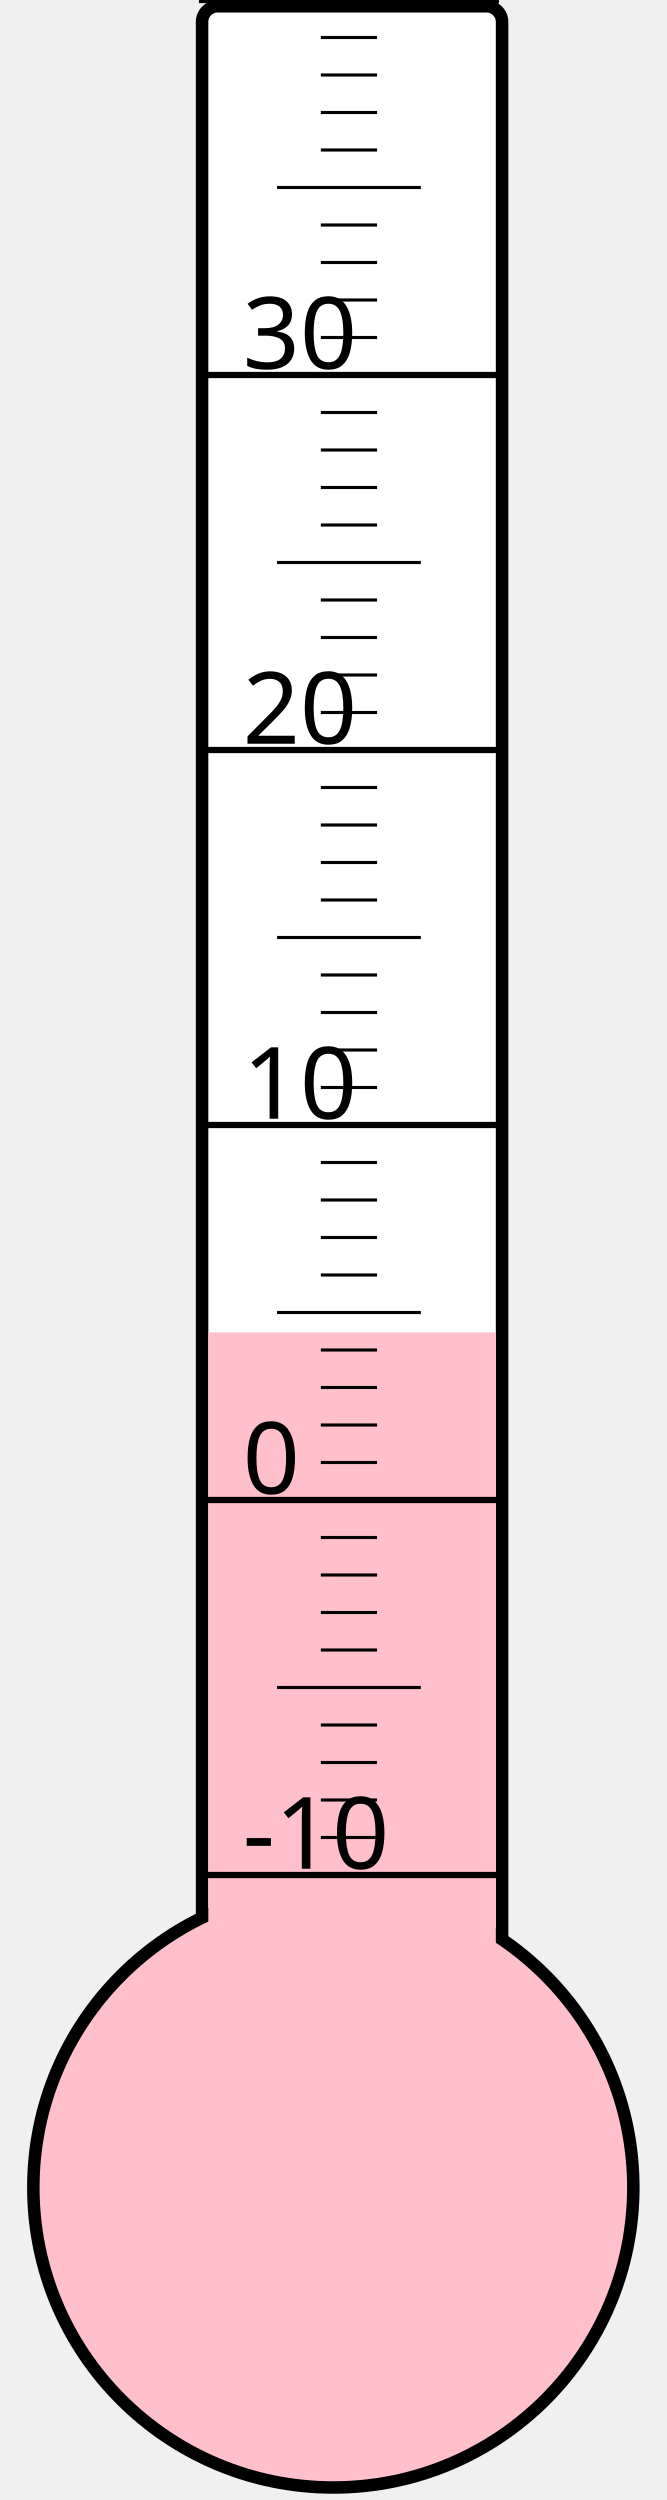
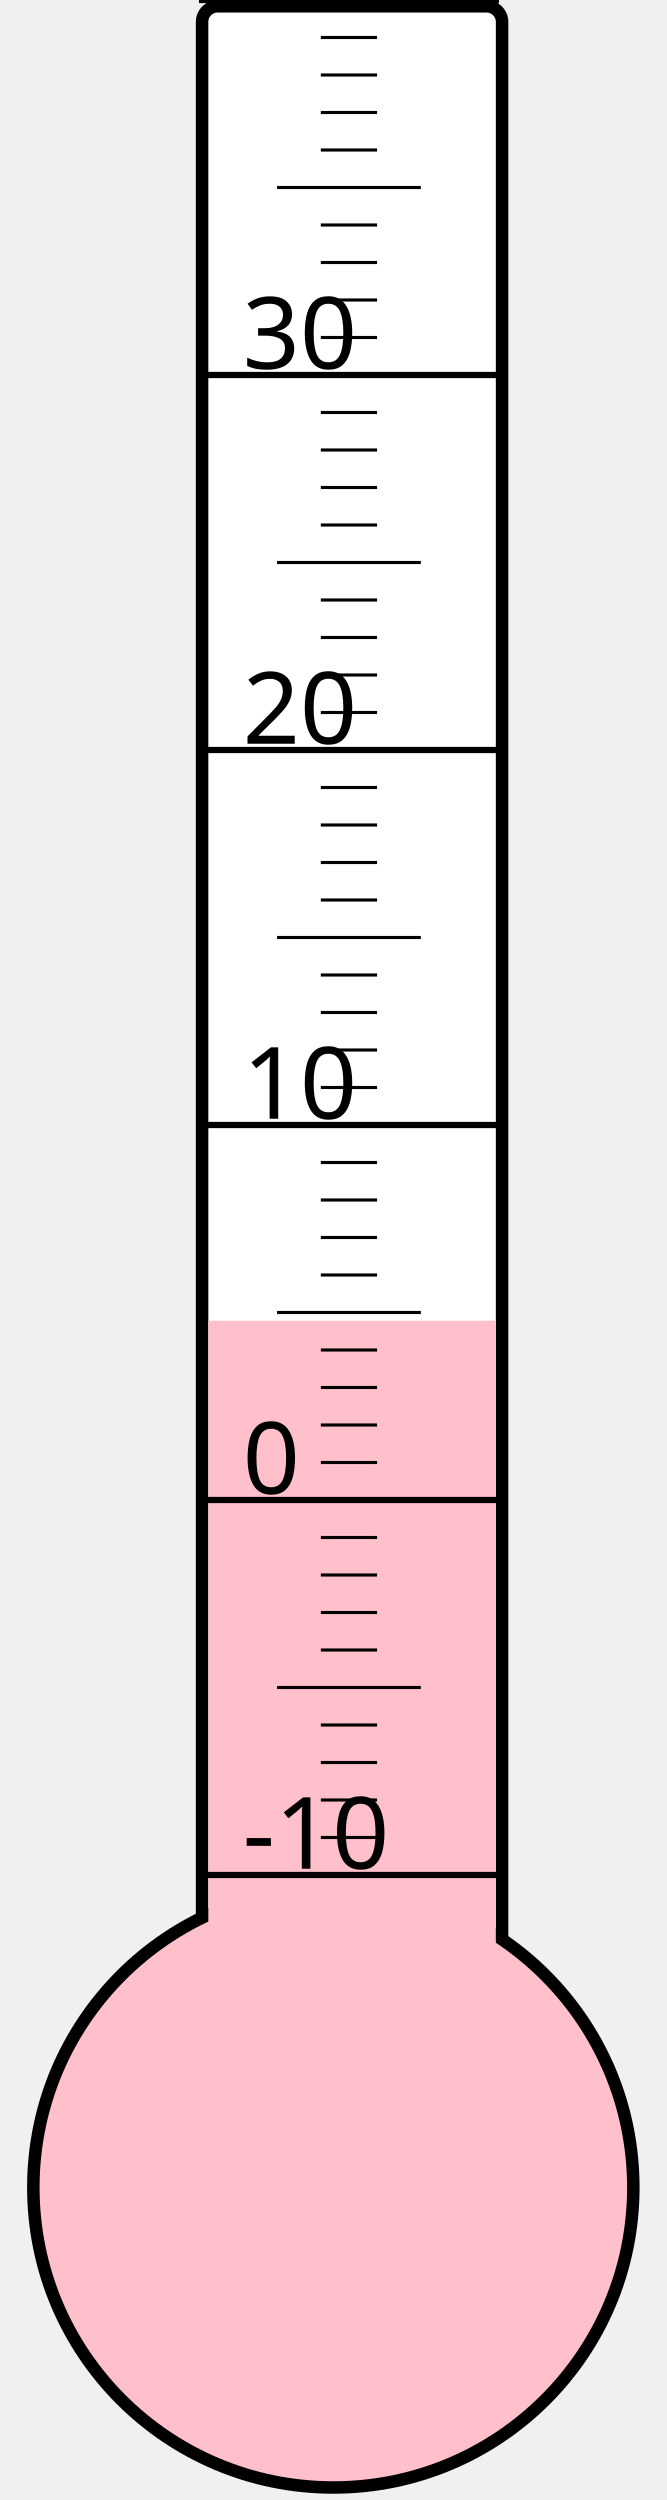
<svg xmlns="http://www.w3.org/2000/svg" width="40px" height="150px" viewBox="0 0 200 800">
  <rect width="200" height="800" x="0" y="0" style="fill: #ffffeb; fill-opacity: 0;" />
  <rect width="96" height="680" x="58" y="2" rx="5" ry="5" style="fill: white; fill-opacity: 1; stroke: black; stroke-width: 4;" />
  <circle cx="100" cy="700" r="96" style="fill: pink; stroke: black; stroke-width: 4;" />
-   <rect width="92" height="273.625" x="60" y="426.375" style="fill: pink; fill-opacity: 1; stroke-width: 0;" />
+   <rect width="92" height="277.375" x="60" y="422.625" style="fill: pink; fill-opacity: 1; stroke-width: 0;" />
  <text x="71" y="598" style="font-family: sans-serif; font-size: 24pt;">-10</text>
  <text x="71" y="478" style="font-family: sans-serif; font-size: 24pt;">0</text>
  <text x="71" y="358" style="font-family: sans-serif; font-size: 24pt;">10</text>
  <text x="71" y="238" style="font-family: sans-serif; font-size: 24pt;">20</text>
  <text x="71" y="118" style="font-family: sans-serif; font-size: 24pt;">30</text>
  <g style="stroke: black;">
    <line x1="57" y1="600" x2="153" y2="600" style="stroke-width: 2;" />
    <line x1="96" y1="588" x2="114" y2="588" style="stroke-width: 1;" />
    <line x1="96" y1="576" x2="114" y2="576" style="stroke-width: 1;" />
    <line x1="96" y1="564" x2="114" y2="564" style="stroke-width: 1;" />
    <line x1="96" y1="552" x2="114" y2="552" style="stroke-width: 1;" />
    <line x1="82" y1="540" x2="128" y2="540" style="stroke-width: 1;" />
    <line x1="96" y1="528" x2="114" y2="528" style="stroke-width: 1;" />
    <line x1="96" y1="516" x2="114" y2="516" style="stroke-width: 1;" />
    <line x1="96" y1="504" x2="114" y2="504" style="stroke-width: 1;" />
    <line x1="96" y1="492" x2="114" y2="492" style="stroke-width: 1;" />
    <line x1="57" y1="480" x2="153" y2="480" style="stroke-width: 2;" />
    <line x1="96" y1="468" x2="114" y2="468" style="stroke-width: 1;" />
    <line x1="96" y1="456" x2="114" y2="456" style="stroke-width: 1;" />
    <line x1="96" y1="444" x2="114" y2="444" style="stroke-width: 1;" />
    <line x1="96" y1="432" x2="114" y2="432" style="stroke-width: 1;" />
    <line x1="82" y1="420" x2="128" y2="420" style="stroke-width: 1;" />
    <line x1="96" y1="408" x2="114" y2="408" style="stroke-width: 1;" />
    <line x1="96" y1="396" x2="114" y2="396" style="stroke-width: 1;" />
    <line x1="96" y1="384" x2="114" y2="384" style="stroke-width: 1;" />
    <line x1="96" y1="372" x2="114" y2="372" style="stroke-width: 1;" />
    <line x1="57" y1="360" x2="153" y2="360" style="stroke-width: 2;" />
    <line x1="96" y1="348" x2="114" y2="348" style="stroke-width: 1;" />
    <line x1="96" y1="336" x2="114" y2="336" style="stroke-width: 1;" />
    <line x1="96" y1="324" x2="114" y2="324" style="stroke-width: 1;" />
    <line x1="96" y1="312" x2="114" y2="312" style="stroke-width: 1;" />
    <line x1="82" y1="300" x2="128" y2="300" style="stroke-width: 1;" />
    <line x1="96" y1="288" x2="114" y2="288" style="stroke-width: 1;" />
    <line x1="96" y1="276" x2="114" y2="276" style="stroke-width: 1;" />
    <line x1="96" y1="264" x2="114" y2="264" style="stroke-width: 1;" />
    <line x1="96" y1="252" x2="114" y2="252" style="stroke-width: 1;" />
    <line x1="57" y1="240" x2="153" y2="240" style="stroke-width: 2;" />
    <line x1="96" y1="228" x2="114" y2="228" style="stroke-width: 1;" />
    <line x1="96" y1="216" x2="114" y2="216" style="stroke-width: 1;" />
    <line x1="96" y1="204" x2="114" y2="204" style="stroke-width: 1;" />
    <line x1="96" y1="192" x2="114" y2="192" style="stroke-width: 1;" />
    <line x1="82" y1="180" x2="128" y2="180" style="stroke-width: 1;" />
    <line x1="96" y1="168" x2="114" y2="168" style="stroke-width: 1;" />
    <line x1="96" y1="156" x2="114" y2="156" style="stroke-width: 1;" />
    <line x1="96" y1="144" x2="114" y2="144" style="stroke-width: 1;" />
    <line x1="96" y1="132" x2="114" y2="132" style="stroke-width: 1;" />
    <line x1="57" y1="120" x2="153" y2="120" style="stroke-width: 2;" />
    <line x1="96" y1="108" x2="114" y2="108" style="stroke-width: 1;" />
    <line x1="96" y1="96" x2="114" y2="96" style="stroke-width: 1;" />
    <line x1="96" y1="84" x2="114" y2="84" style="stroke-width: 1;" />
    <line x1="96" y1="72" x2="114" y2="72" style="stroke-width: 1;" />
    <line x1="82" y1="60" x2="128" y2="60" style="stroke-width: 1;" />
    <line x1="96" y1="48" x2="114" y2="48" style="stroke-width: 1;" />
    <line x1="96" y1="36" x2="114" y2="36" style="stroke-width: 1;" />
    <line x1="96" y1="24" x2="114" y2="24" style="stroke-width: 1;" />
    <line x1="96" y1="12" x2="114" y2="12" style="stroke-width: 1;" />
    <line x1="57" y1="0" x2="153" y2="0" style="stroke-width: 2;" />
  </g>
</svg>
